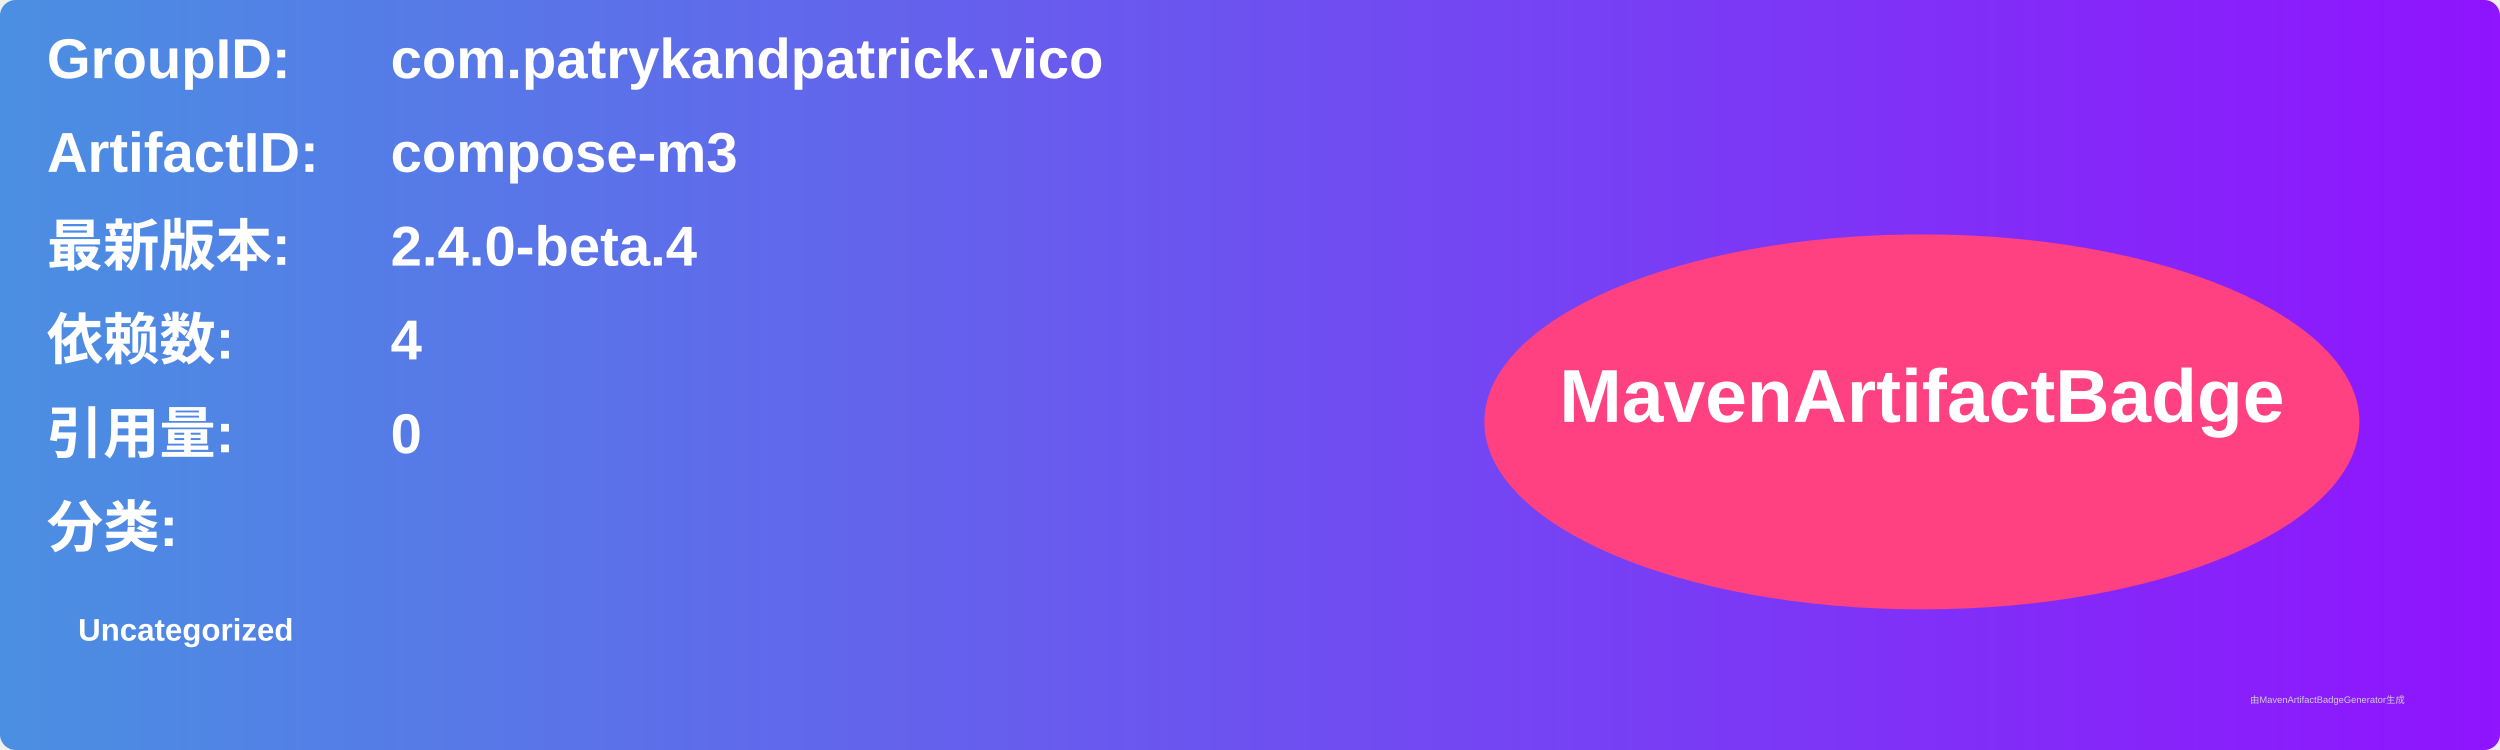
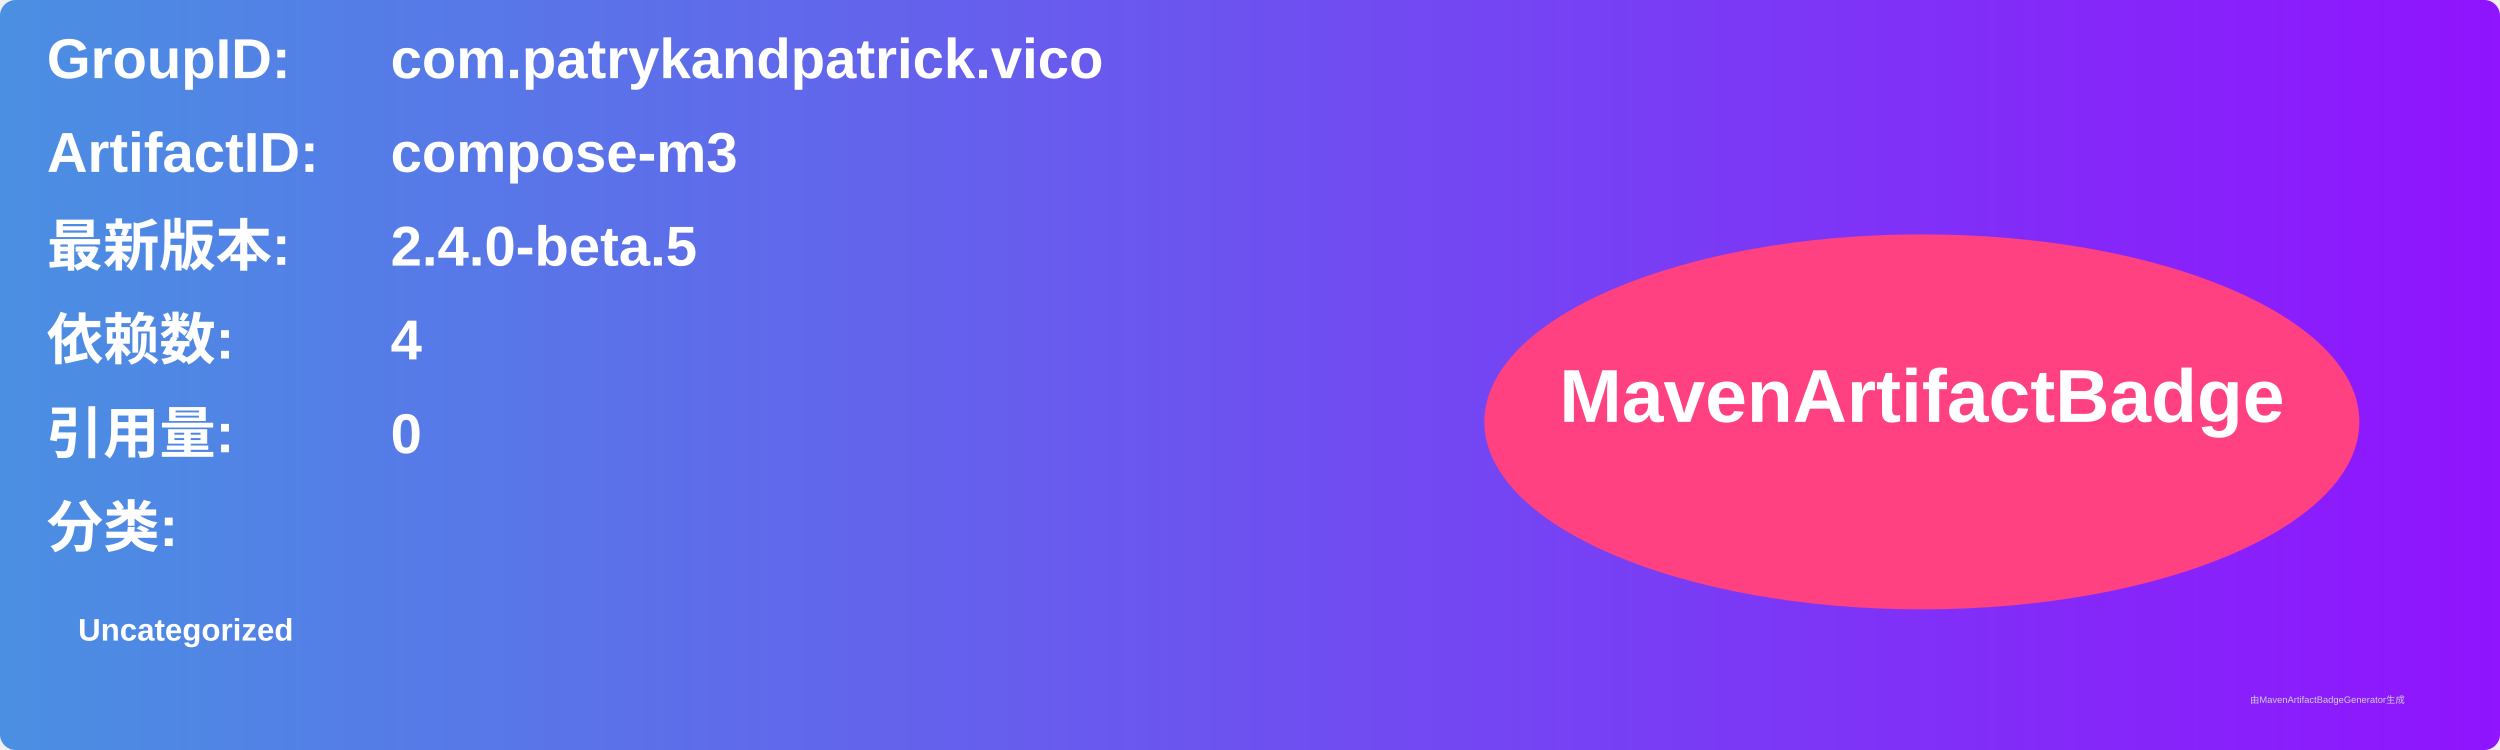
<svg xmlns="http://www.w3.org/2000/svg" width="800" height="240" viewBox="0 0 800 240">
  <linearGradient id="grad" x1="0%" y1="0%" x2="100%" y2="0%">
    <stop offset="0%" stop-color="#4a90e2" />
    <stop offset="100%" stop-color="#9013fe" />
  </linearGradient>
  <rect width="100%" height="100%" rx="5" ry="5" fill="url(#grad)" />
  <g transform="translate(15, 15)">
    <text x="0" y="10" font-family="Arial" font-size="18" fill="white" font-weight="bold" width="260">GroupID:</text>
    <text x="110" y="10" font-family="Arial" font-size="18" fill="white" font-weight="bold" width="460">com.patrykandpatrick.vico</text>
    <text x="0" y="40" font-family="Arial" font-size="18" fill="white" font-weight="bold" width="260">ArtifactID:</text>
    <text x="110" y="40" font-family="Arial" font-size="18" fill="white" font-weight="bold" width="460">compose-m3</text>
    <text x="0" y="70" font-family="Arial" font-size="18" fill="white" font-weight="bold">最新版本:</text>
    <text x="110" y="70" font-family="Arial" font-size="18" fill="white" font-weight="bold">
-       <tspan font-weight="bold">2.4.0-beta.4</tspan>
+       <tspan font-weight="bold">2.4.0-beta.5</tspan>
    </text>
    <text x="0" y="100" font-family="Arial" font-size="18" fill="white" font-weight="bold">依赖数: </text>
    <text x="110" y="100" font-family="Arial" font-size="18" fill="white">
      <tspan font-weight="bold">4</tspan>
    </text>
    <text x="0" y="130" font-family="Arial" font-size="18" fill="white" font-weight="bold">引用量: </text>
    <text x="110" y="130" font-family="Arial" font-size="18" fill="white">
      <tspan font-weight="bold">0</tspan>
    </text>
    <text x="0" y="160" font-family="Arial" font-size="18" fill="white" font-weight="bold">分类:</text>
    <text x="10" y="190" font-family="Arial" font-size="10" fill="white">
      <tspan font-weight="bold">Uncategorized</tspan>
    </text>
    <ellipse cx="600" cy="120" rx="140" ry="60" fill="#ff4081" />
    <text x="600" y="120" text-anchor="middle" font-family="Arial" font-size="24" fill="white" font-weight="bold">MavenArtifactBadge</text>
  </g>
  <text x="720" y="225" font-family="Arial" font-size="3" fill="#d0d0d0">由MavenArtifactBadgeGenerator生成</text>
</svg>
